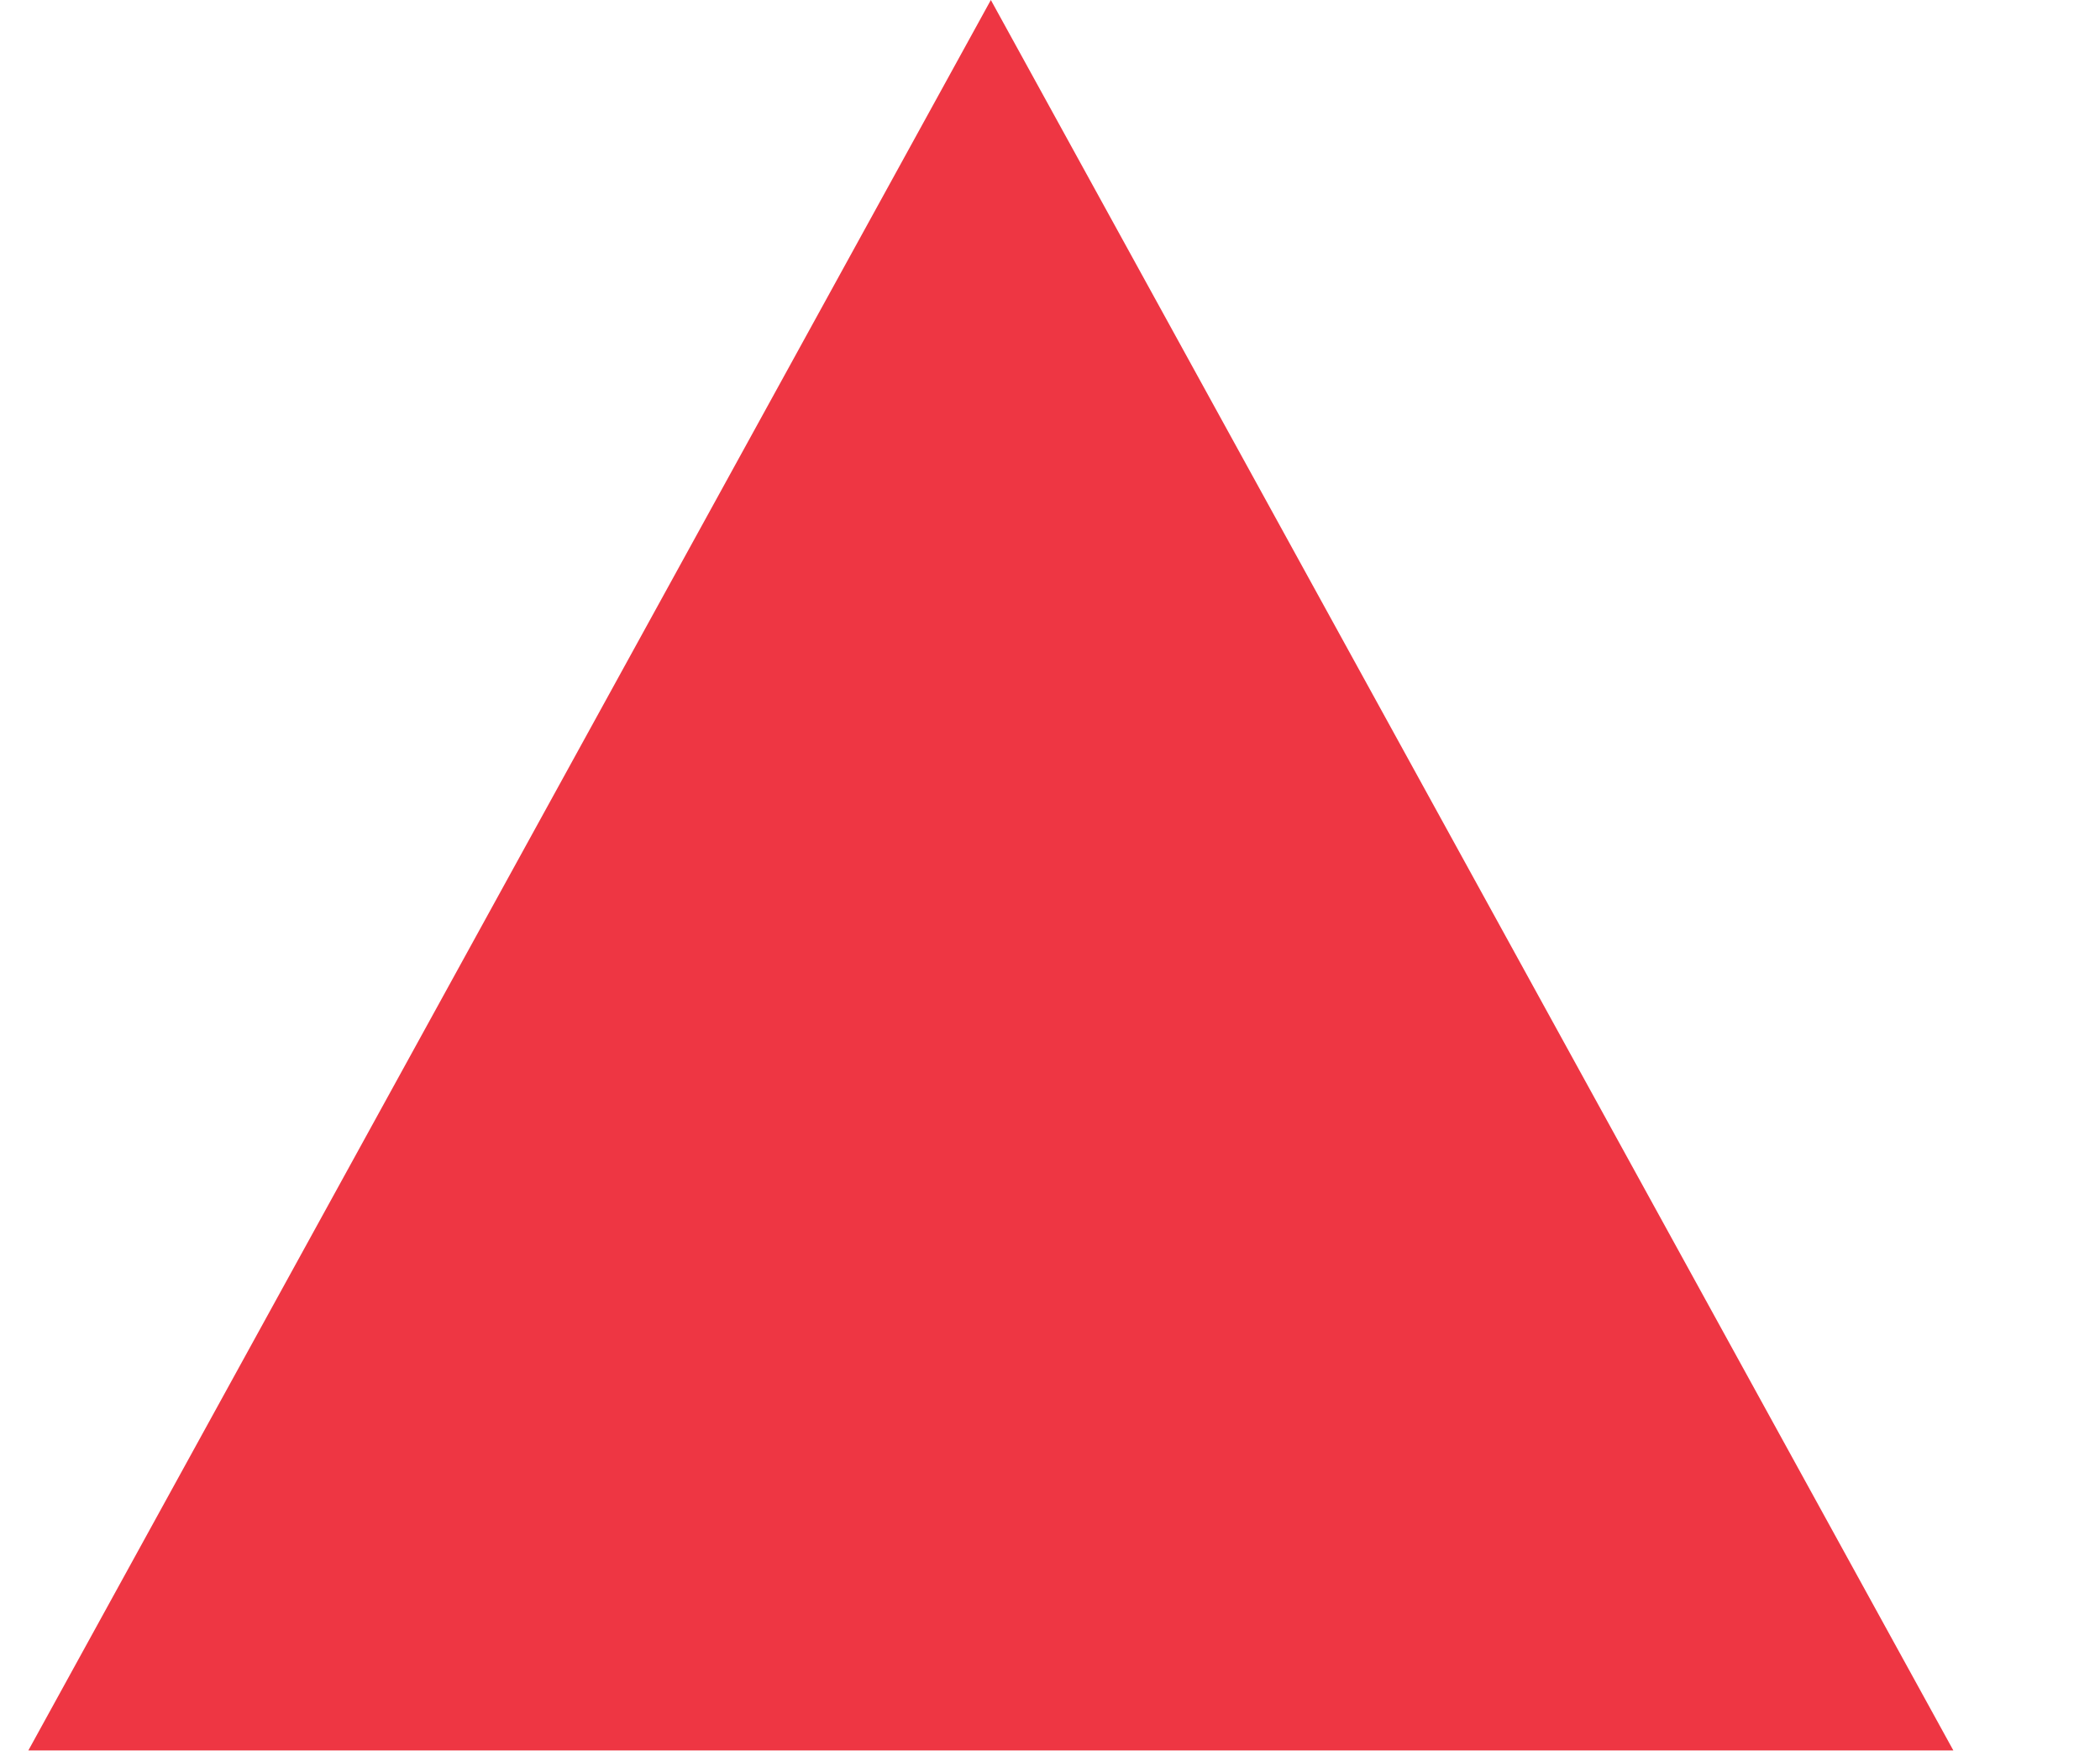
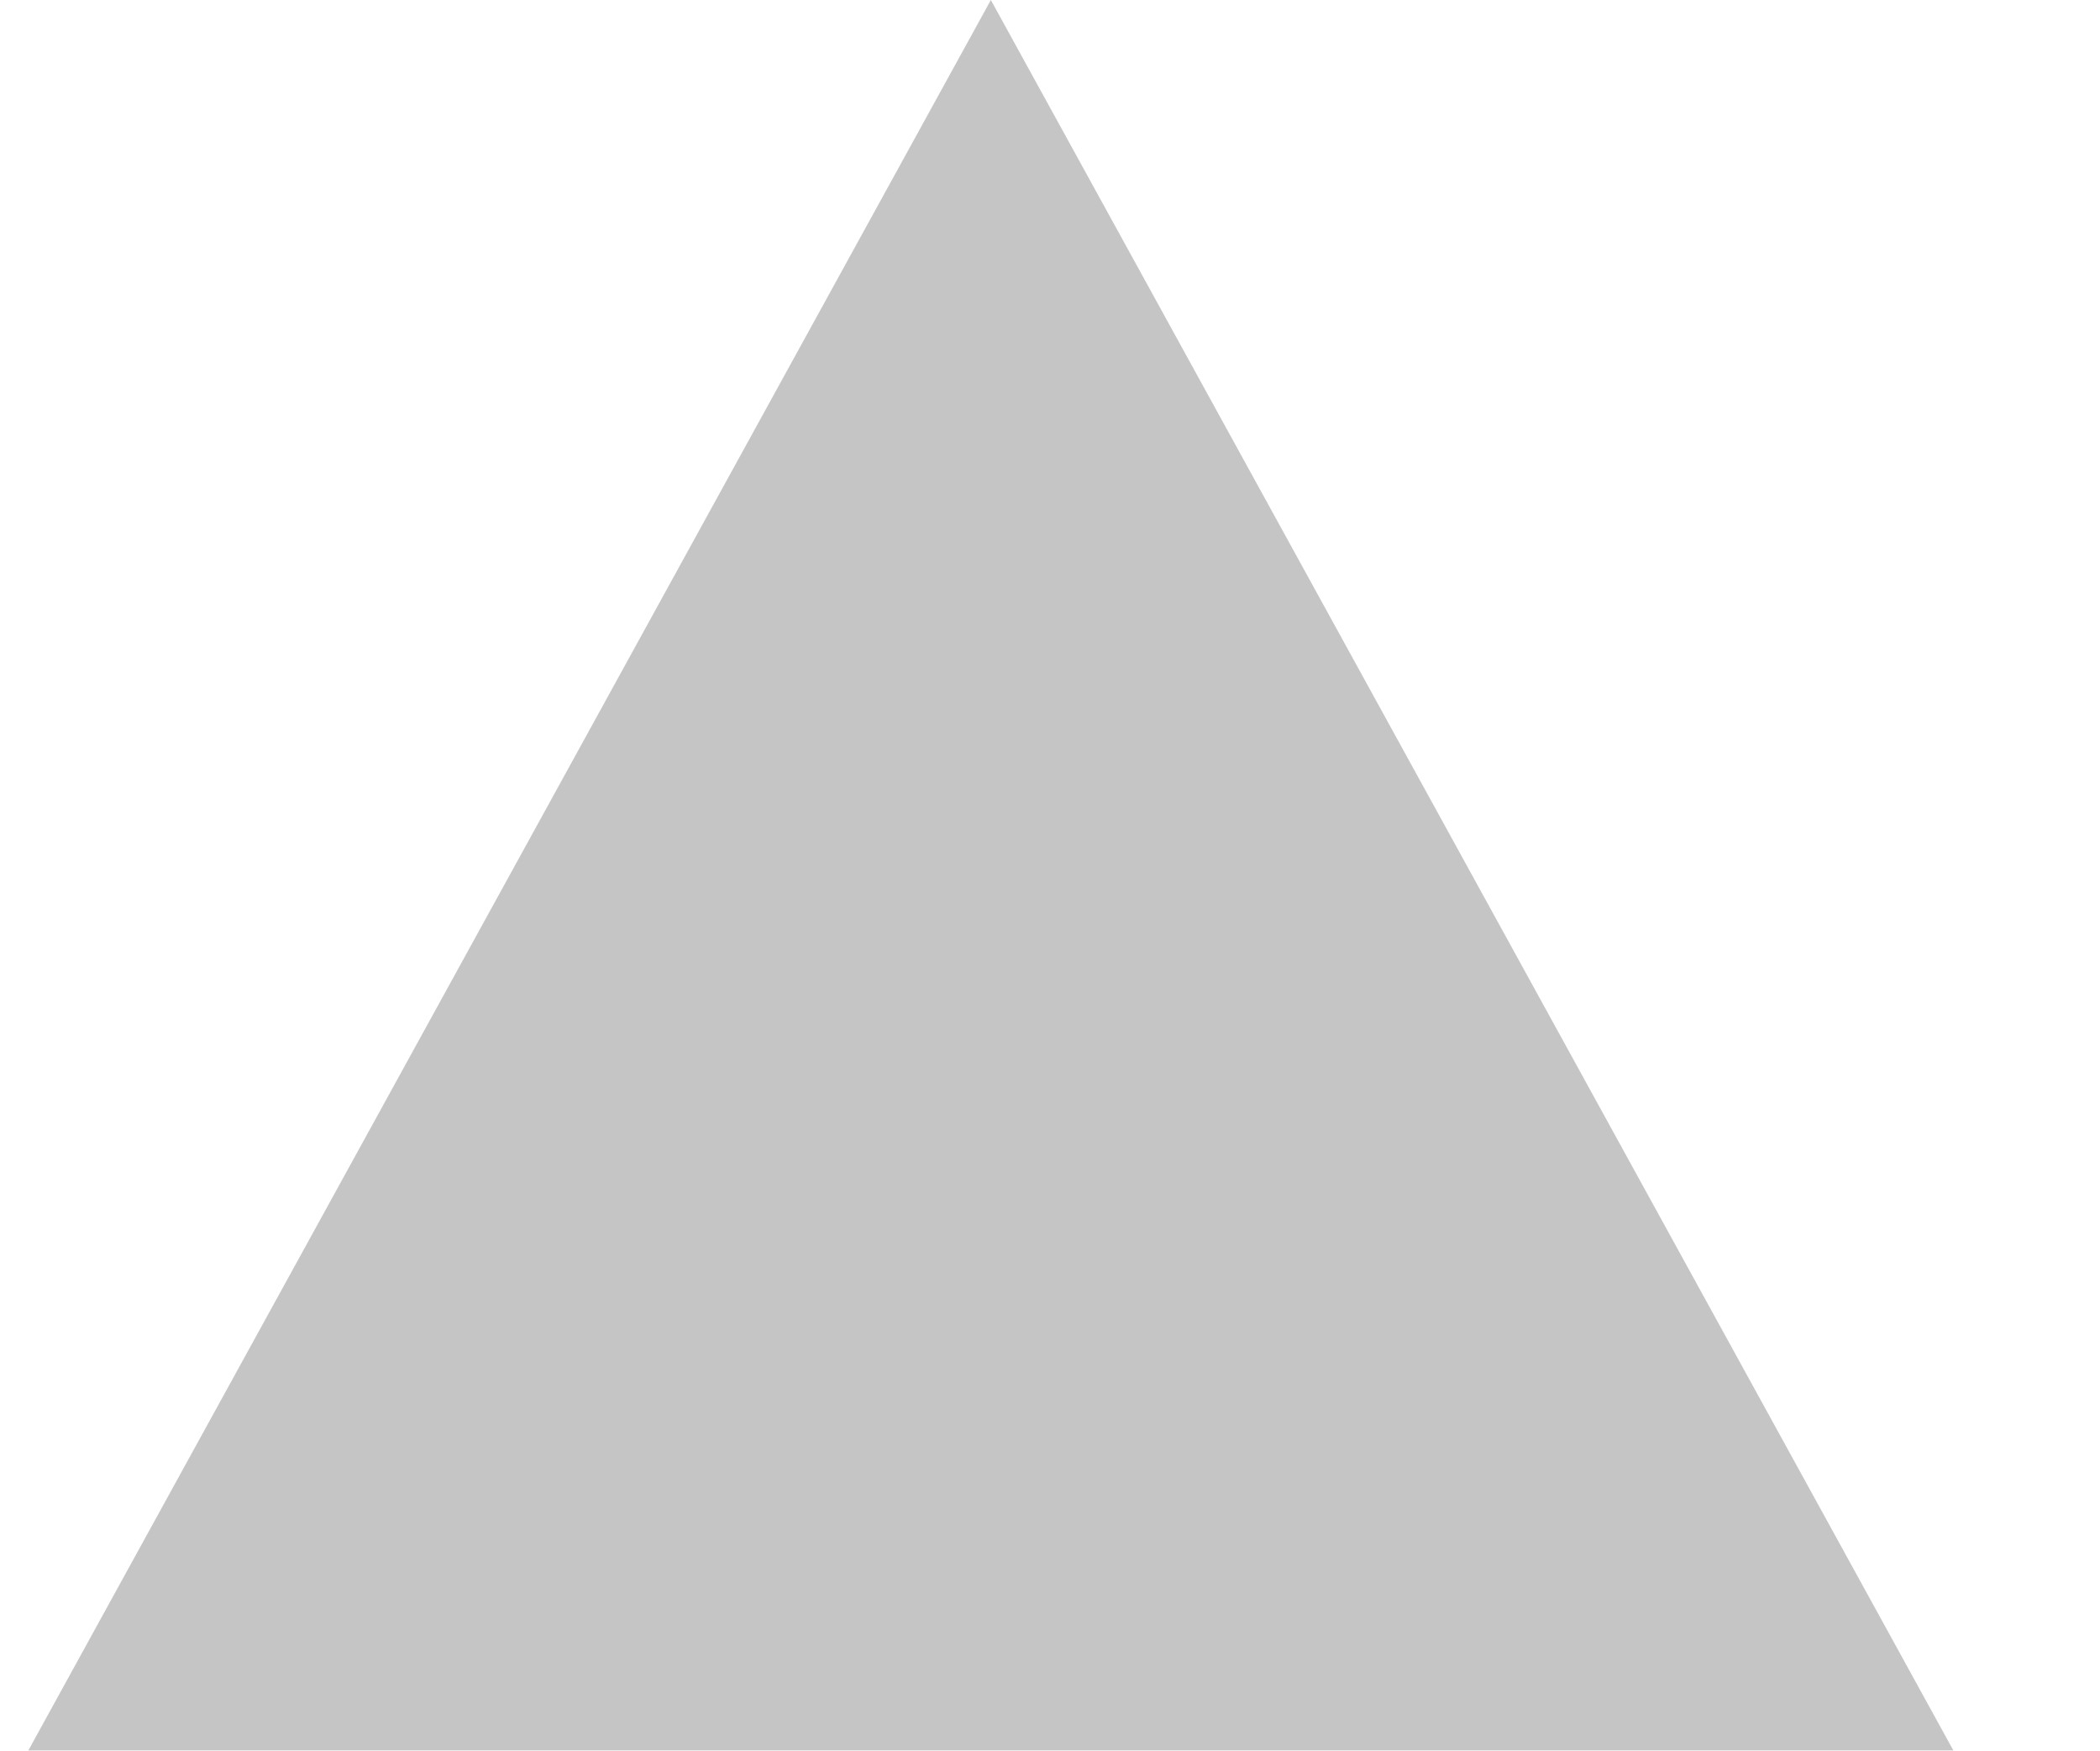
<svg xmlns="http://www.w3.org/2000/svg" width="12" height="10" viewBox="0 0 12 10" fill="none">
-   <path d="M5.662 0L11.162 10L0.162 10" fill="#EE3643" />
+   <path d="M5.662 0L11.162 10L0.162 10" fill="#C5C5C5" />
</svg>
